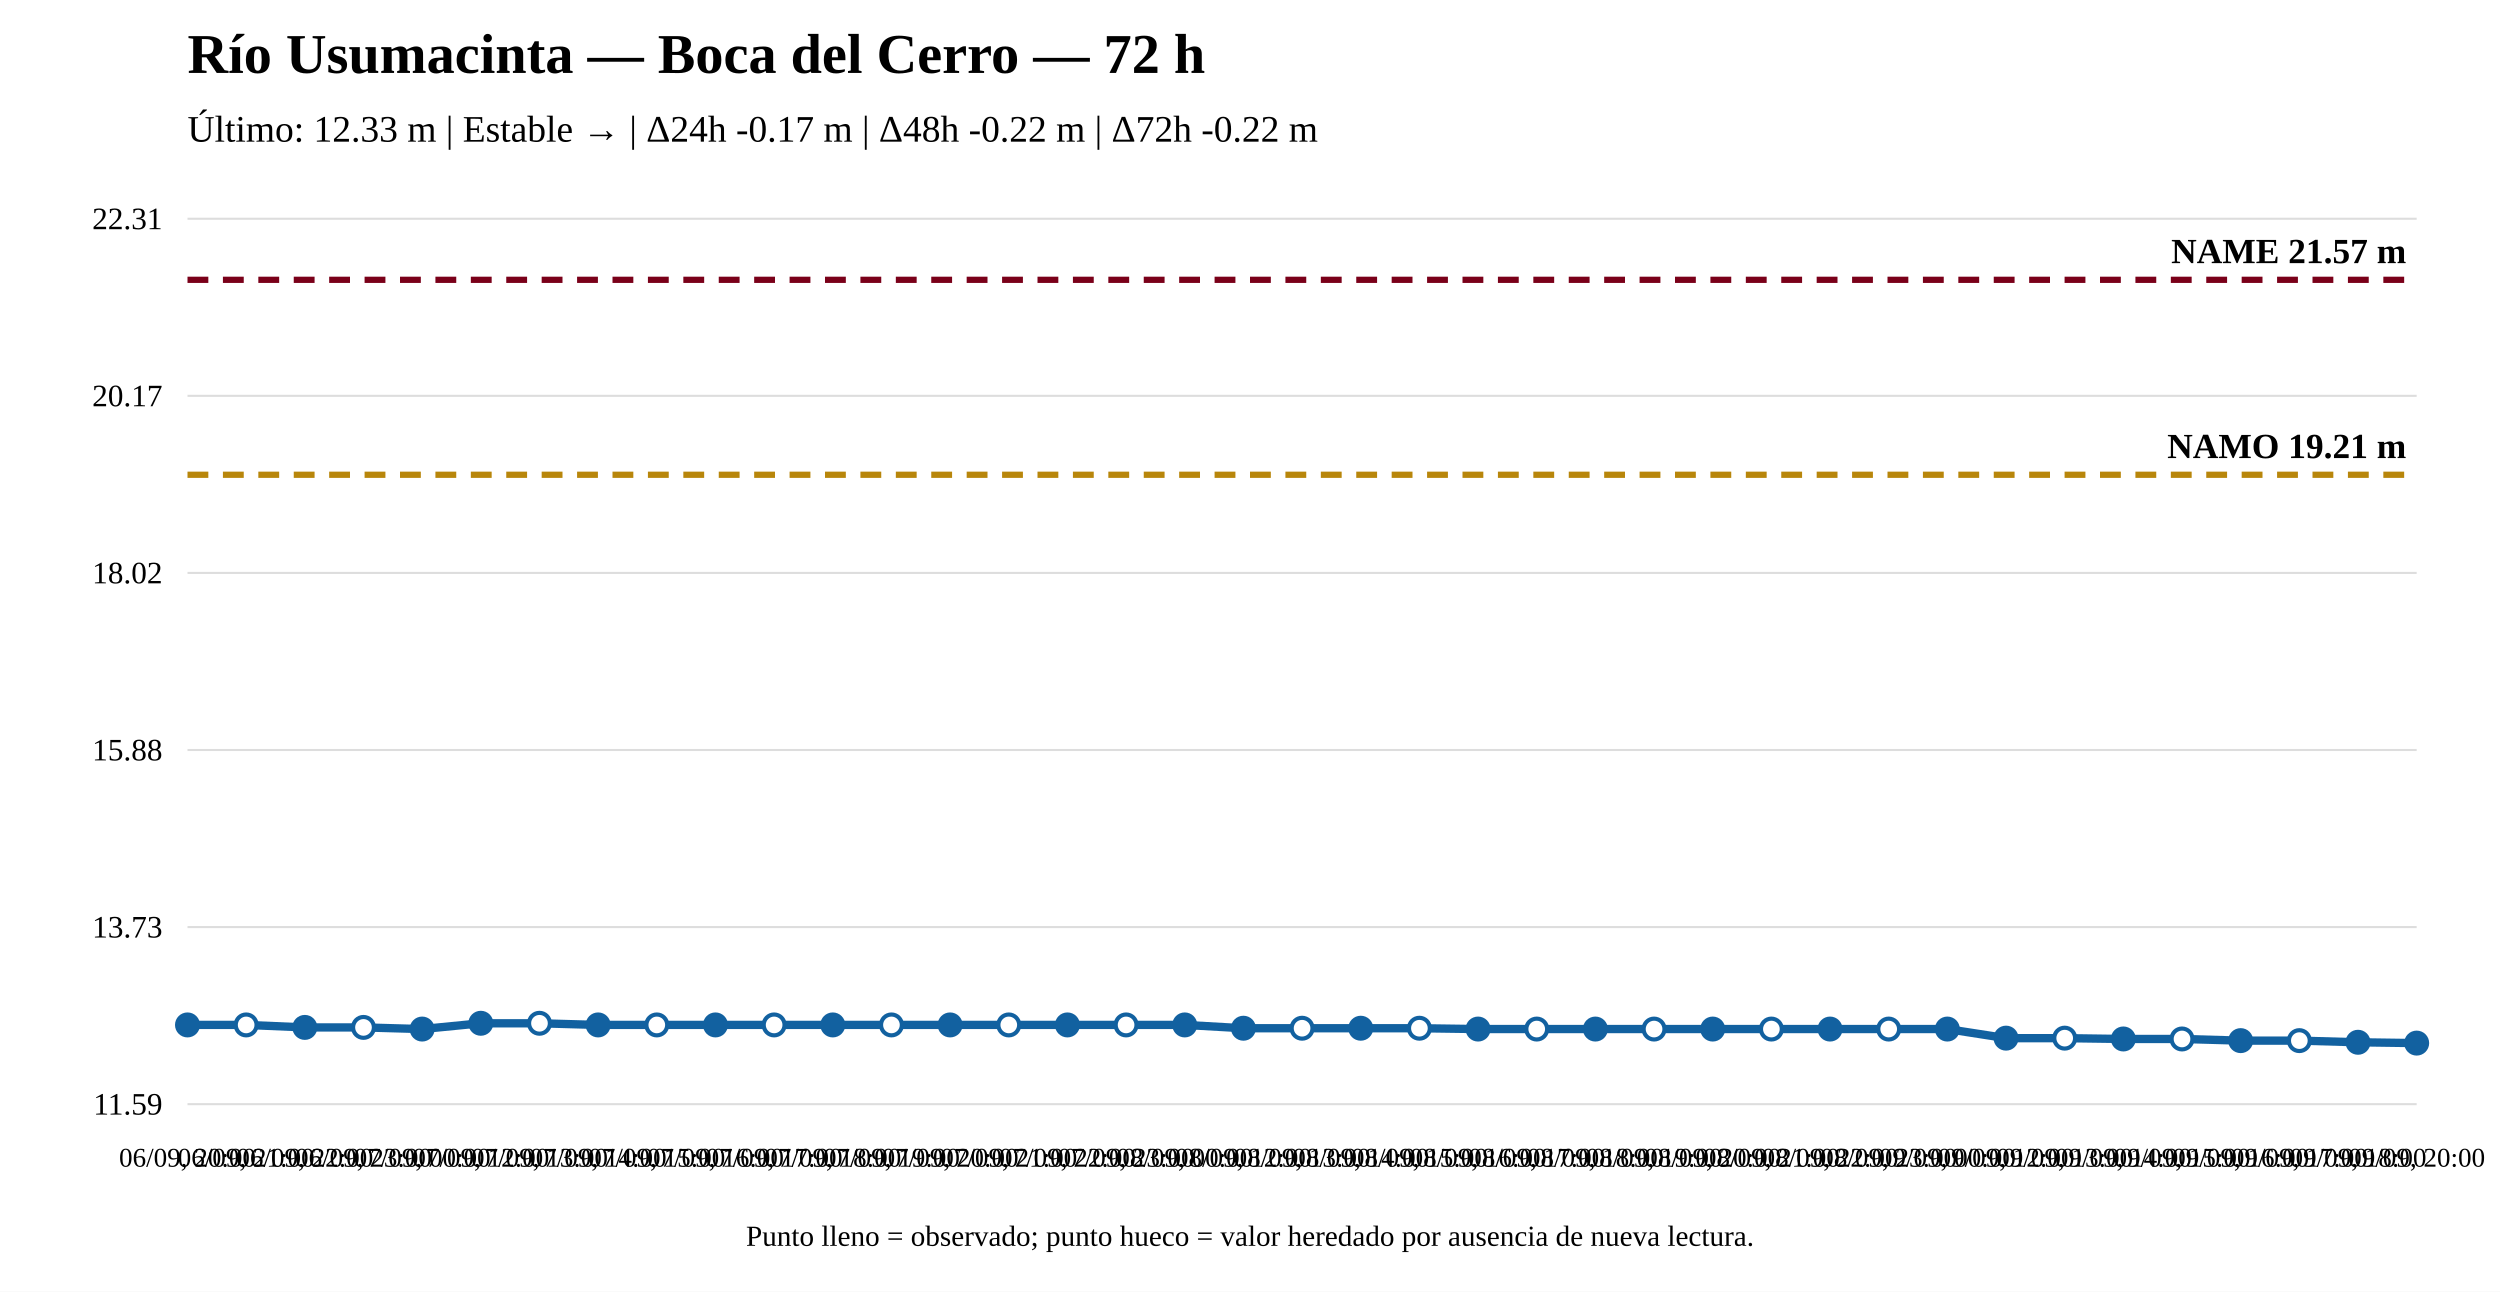
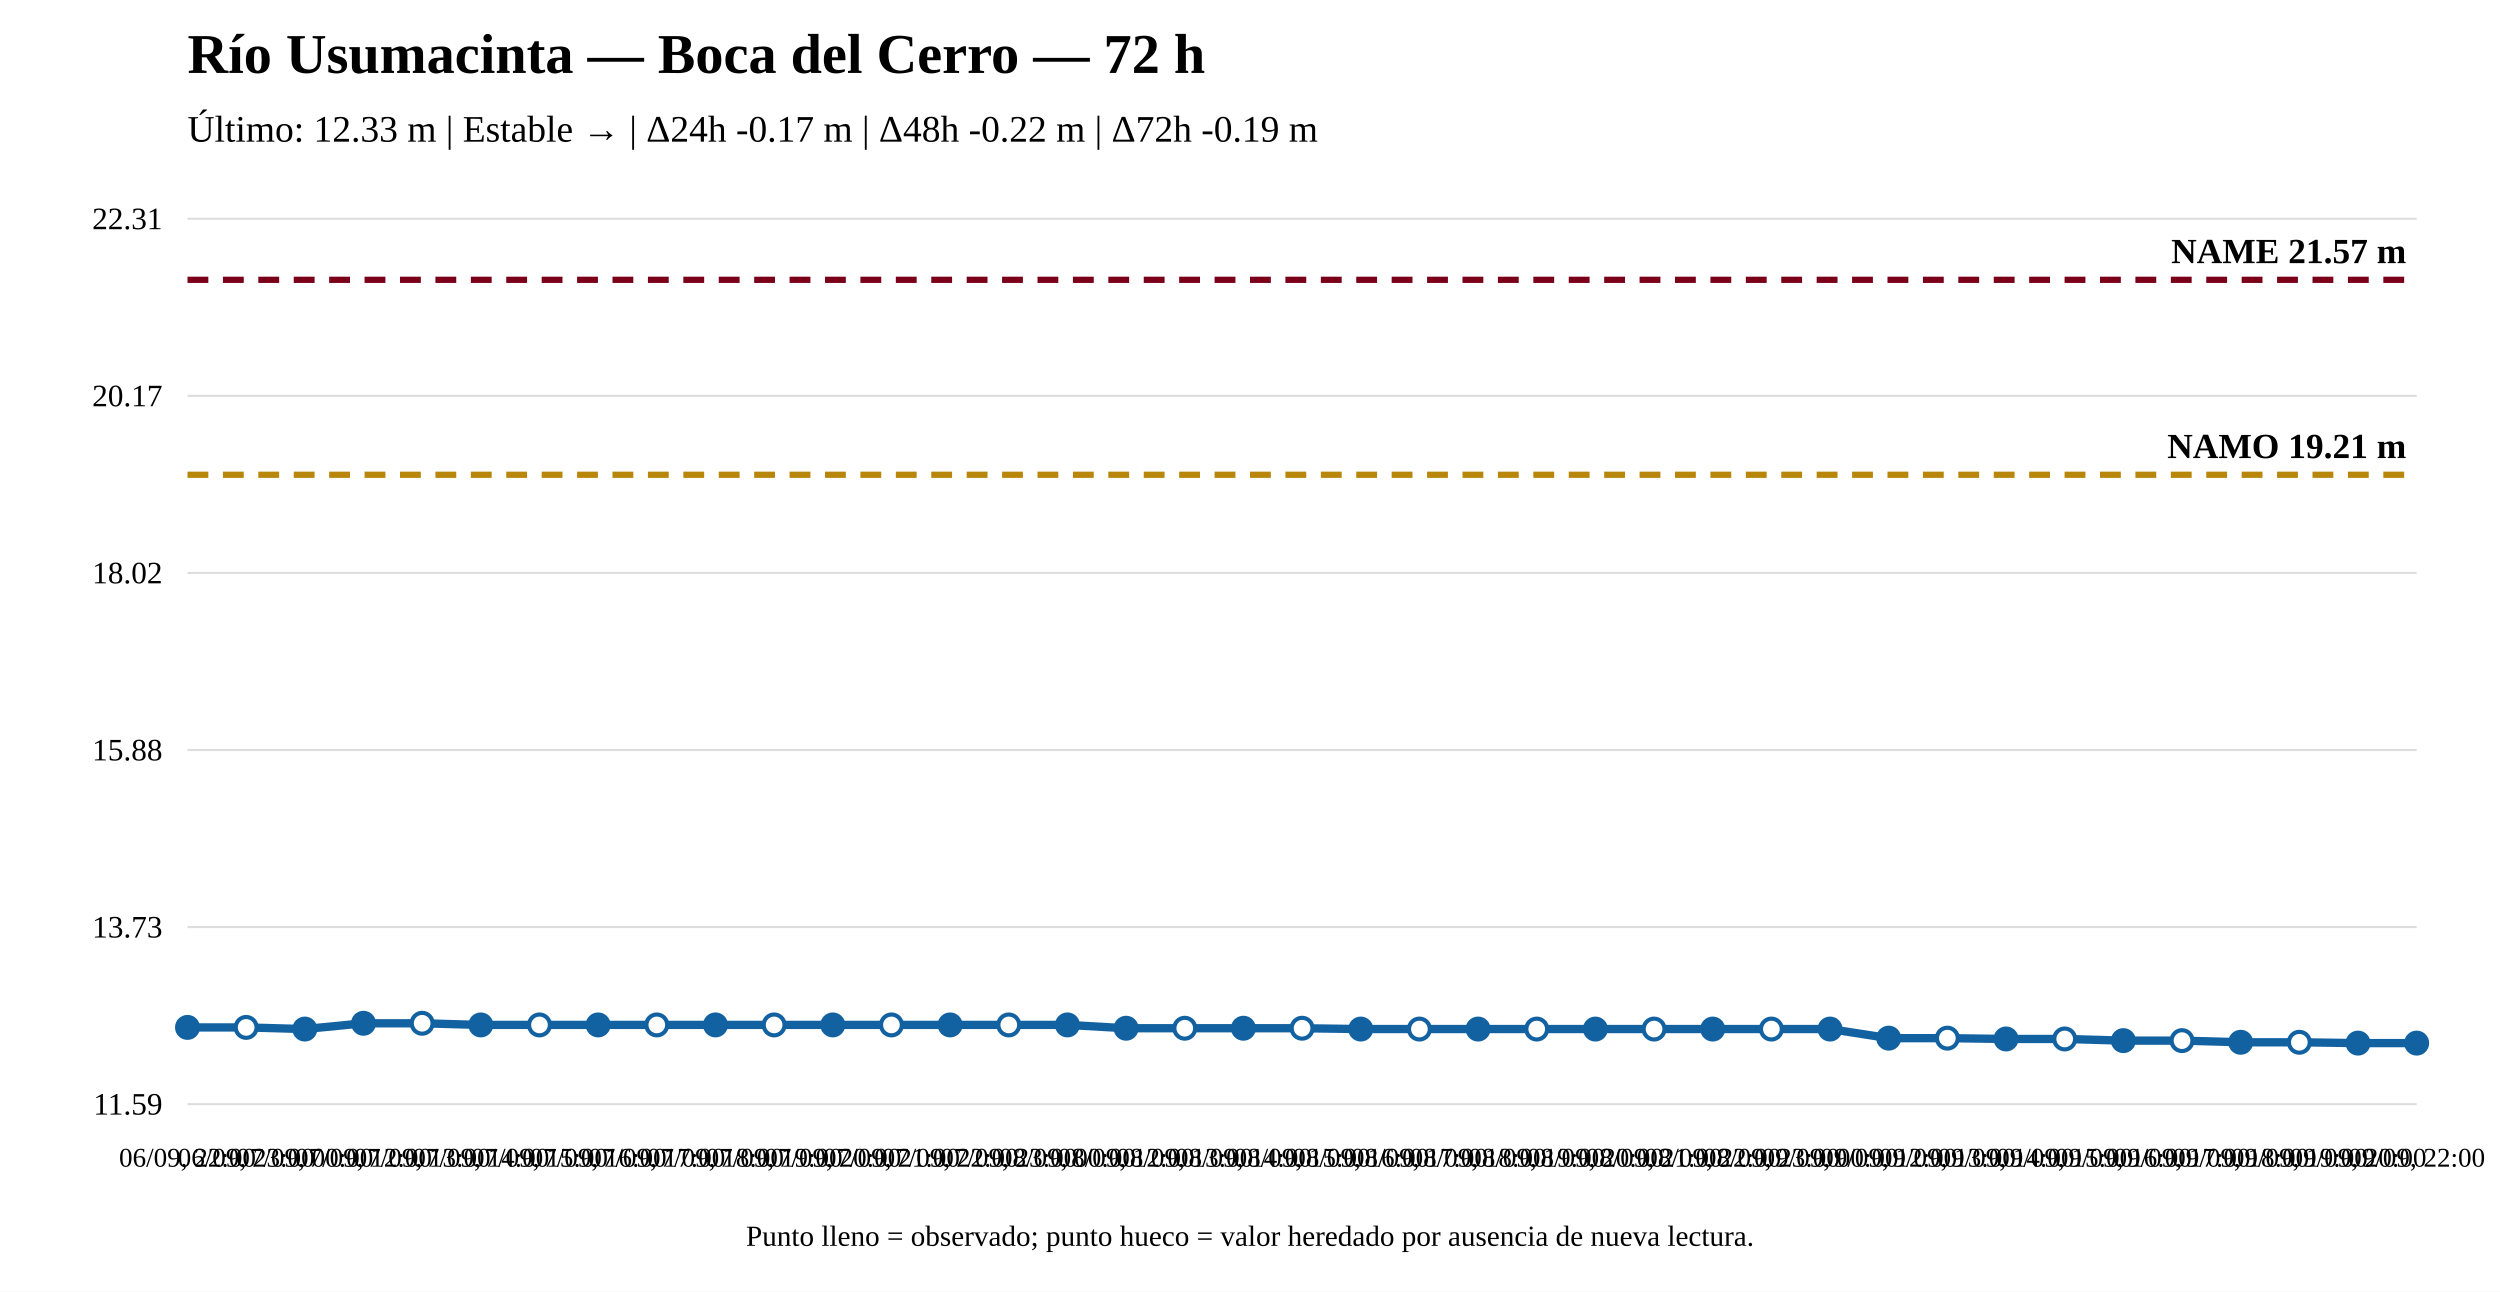
<svg xmlns="http://www.w3.org/2000/svg" width="1200" height="620" viewBox="0 0 1200 620">
  <rect width="100%" height="100%" fill="white" />
  <text x="90" y="35" font-size="27" font-weight="bold">Río Usumacinta — Boca del Cerro — 72 h</text>
-   <text x="90" y="68" font-size="18">Último: 12.33 m | Estable → | Δ24h -0.17 m | Δ48h -0.22 m | Δ72h -0.22 m</text>
+   <text x="90" y="68" font-size="18">Último: 12.33 m | Estable → | Δ24h -0.17 m | Δ48h -0.22 m | Δ72h -0.19 m</text>
  <line x1="90" y1="530" x2="1160" y2="530" stroke="#ddd" />
  <line x1="90" y1="445" x2="1160" y2="445" stroke="#ddd" />
  <line x1="90" y1="360" x2="1160" y2="360" stroke="#ddd" />
  <line x1="90" y1="275" x2="1160" y2="275" stroke="#ddd" />
  <line x1="90" y1="190" x2="1160" y2="190" stroke="#ddd" />
  <line x1="90" y1="105" x2="1160" y2="105" stroke="#ddd" />
  <text x="78" y="535" text-anchor="end" font-size="15">11.59</text>
  <text x="78" y="450" text-anchor="end" font-size="15">13.73</text>
  <text x="78" y="365" text-anchor="end" font-size="15">15.88</text>
  <text x="78" y="280" text-anchor="end" font-size="15">18.02</text>
  <text x="78" y="195" text-anchor="end" font-size="15">20.17</text>
  <text x="78" y="110" text-anchor="end" font-size="15">22.31</text>
  <line x1="90" y1="227.888" x2="1160" y2="227.888" stroke="#b8860b" stroke-width="3" stroke-dasharray="10 7" />
  <text x="1155" y="219.888" text-anchor="end" font-size="17" font-weight="bold">NAMO 19.21 m</text>
  <line x1="90" y1="134.31" x2="1160" y2="134.31" stroke="#7a0019" stroke-width="3" stroke-dasharray="10 7" />
  <text x="1155" y="126.31" text-anchor="end" font-size="17" font-weight="bold">NAME 21.57 m</text>
-   <polyline fill="none" stroke="#1261a0" stroke-width="4" points="90,491.966 118.158,491.966 146.316,493.156 174.474,493.156 202.632,493.949 230.789,491.173 258.947,491.173 287.105,491.966 315.263,491.966 343.421,491.966 371.579,491.966 399.737,491.966 427.895,491.966 456.053,491.966 484.211,491.966 512.368,491.966 540.526,491.966 568.684,491.966 596.842,493.552 625,493.552 653.158,493.552 681.316,493.552 709.474,493.949 737.632,493.949 765.789,493.949 793.947,493.949 822.105,493.949 850.263,493.949 878.421,493.949 906.579,493.949 934.737,493.949 962.895,498.311 991.053,498.311 1019.211,498.707 1047.368,498.707 1075.526,499.5 1103.684,499.5 1131.842,500.293 1160,500.69" />
-   <circle cx="90" cy="491.966" r="5" fill="#1261a0" stroke="#1261a0" stroke-width="2" />
-   <circle cx="118.158" cy="491.966" r="5" fill="white" stroke="#1261a0" stroke-width="2" />
-   <circle cx="146.316" cy="493.156" r="5" fill="#1261a0" stroke="#1261a0" stroke-width="2" />
-   <circle cx="174.474" cy="493.156" r="5" fill="white" stroke="#1261a0" stroke-width="2" />
-   <circle cx="202.632" cy="493.949" r="5" fill="#1261a0" stroke="#1261a0" stroke-width="2" />
-   <circle cx="230.789" cy="491.173" r="5" fill="#1261a0" stroke="#1261a0" stroke-width="2" />
-   <circle cx="258.947" cy="491.173" r="5" fill="white" stroke="#1261a0" stroke-width="2" />
+   <polyline fill="none" stroke="#1261a0" stroke-width="4" points="90,493.156 118.158,493.156 146.316,493.949 174.474,491.173 202.632,491.173 230.789,491.966 258.947,491.966 287.105,491.966 315.263,491.966 343.421,491.966 371.579,491.966 399.737,491.966 427.895,491.966 456.053,491.966 484.211,491.966 512.368,491.966 540.526,493.552 568.684,493.552 596.842,493.552 625,493.552 653.158,493.949 681.316,493.949 709.474,493.949 737.632,493.949 765.789,493.949 793.947,493.949 822.105,493.949 850.263,493.949 878.421,493.949 906.579,498.311 934.737,498.311 962.895,498.707 991.053,498.707 1019.211,499.5 1047.368,499.5 1075.526,500.293 1103.684,500.293 1131.842,500.69 1160,500.69" />
+   <circle cx="90" cy="493.156" r="5" fill="#1261a0" stroke="#1261a0" stroke-width="2" />
+   <circle cx="118.158" cy="493.156" r="5" fill="white" stroke="#1261a0" stroke-width="2" />
+   <circle cx="146.316" cy="493.949" r="5" fill="#1261a0" stroke="#1261a0" stroke-width="2" />
+   <circle cx="174.474" cy="491.173" r="5" fill="#1261a0" stroke="#1261a0" stroke-width="2" />
+   <circle cx="202.632" cy="491.173" r="5" fill="white" stroke="#1261a0" stroke-width="2" />
+   <circle cx="230.789" cy="491.966" r="5" fill="#1261a0" stroke="#1261a0" stroke-width="2" />
+   <circle cx="258.947" cy="491.966" r="5" fill="white" stroke="#1261a0" stroke-width="2" />
  <circle cx="287.105" cy="491.966" r="5" fill="#1261a0" stroke="#1261a0" stroke-width="2" />
  <circle cx="315.263" cy="491.966" r="5" fill="white" stroke="#1261a0" stroke-width="2" />
  <circle cx="343.421" cy="491.966" r="5" fill="#1261a0" stroke="#1261a0" stroke-width="2" />
  <circle cx="371.579" cy="491.966" r="5" fill="white" stroke="#1261a0" stroke-width="2" />
  <circle cx="399.737" cy="491.966" r="5" fill="#1261a0" stroke="#1261a0" stroke-width="2" />
  <circle cx="427.895" cy="491.966" r="5" fill="white" stroke="#1261a0" stroke-width="2" />
  <circle cx="456.053" cy="491.966" r="5" fill="#1261a0" stroke="#1261a0" stroke-width="2" />
  <circle cx="484.211" cy="491.966" r="5" fill="white" stroke="#1261a0" stroke-width="2" />
  <circle cx="512.368" cy="491.966" r="5" fill="#1261a0" stroke="#1261a0" stroke-width="2" />
-   <circle cx="540.526" cy="491.966" r="5" fill="white" stroke="#1261a0" stroke-width="2" />
-   <circle cx="568.684" cy="491.966" r="5" fill="#1261a0" stroke="#1261a0" stroke-width="2" />
+   <circle cx="540.526" cy="493.552" r="5" fill="#1261a0" stroke="#1261a0" stroke-width="2" />
+   <circle cx="568.684" cy="493.552" r="5" fill="white" stroke="#1261a0" stroke-width="2" />
  <circle cx="596.842" cy="493.552" r="5" fill="#1261a0" stroke="#1261a0" stroke-width="2" />
  <circle cx="625" cy="493.552" r="5" fill="white" stroke="#1261a0" stroke-width="2" />
-   <circle cx="653.158" cy="493.552" r="5" fill="#1261a0" stroke="#1261a0" stroke-width="2" />
-   <circle cx="681.316" cy="493.552" r="5" fill="white" stroke="#1261a0" stroke-width="2" />
+   <circle cx="653.158" cy="493.949" r="5" fill="#1261a0" stroke="#1261a0" stroke-width="2" />
+   <circle cx="681.316" cy="493.949" r="5" fill="white" stroke="#1261a0" stroke-width="2" />
  <circle cx="709.474" cy="493.949" r="5" fill="#1261a0" stroke="#1261a0" stroke-width="2" />
  <circle cx="737.632" cy="493.949" r="5" fill="white" stroke="#1261a0" stroke-width="2" />
  <circle cx="765.789" cy="493.949" r="5" fill="#1261a0" stroke="#1261a0" stroke-width="2" />
  <circle cx="793.947" cy="493.949" r="5" fill="white" stroke="#1261a0" stroke-width="2" />
  <circle cx="822.105" cy="493.949" r="5" fill="#1261a0" stroke="#1261a0" stroke-width="2" />
  <circle cx="850.263" cy="493.949" r="5" fill="white" stroke="#1261a0" stroke-width="2" />
  <circle cx="878.421" cy="493.949" r="5" fill="#1261a0" stroke="#1261a0" stroke-width="2" />
-   <circle cx="906.579" cy="493.949" r="5" fill="white" stroke="#1261a0" stroke-width="2" />
-   <circle cx="934.737" cy="493.949" r="5" fill="#1261a0" stroke="#1261a0" stroke-width="2" />
-   <circle cx="962.895" cy="498.311" r="5" fill="#1261a0" stroke="#1261a0" stroke-width="2" />
-   <circle cx="991.053" cy="498.311" r="5" fill="white" stroke="#1261a0" stroke-width="2" />
-   <circle cx="1019.211" cy="498.707" r="5" fill="#1261a0" stroke="#1261a0" stroke-width="2" />
-   <circle cx="1047.368" cy="498.707" r="5" fill="white" stroke="#1261a0" stroke-width="2" />
-   <circle cx="1075.526" cy="499.5" r="5" fill="#1261a0" stroke="#1261a0" stroke-width="2" />
-   <circle cx="1103.684" cy="499.5" r="5" fill="white" stroke="#1261a0" stroke-width="2" />
-   <circle cx="1131.842" cy="500.293" r="5" fill="#1261a0" stroke="#1261a0" stroke-width="2" />
+   <circle cx="906.579" cy="498.311" r="5" fill="#1261a0" stroke="#1261a0" stroke-width="2" />
+   <circle cx="934.737" cy="498.311" r="5" fill="white" stroke="#1261a0" stroke-width="2" />
+   <circle cx="962.895" cy="498.707" r="5" fill="#1261a0" stroke="#1261a0" stroke-width="2" />
+   <circle cx="991.053" cy="498.707" r="5" fill="white" stroke="#1261a0" stroke-width="2" />
+   <circle cx="1019.211" cy="499.5" r="5" fill="#1261a0" stroke="#1261a0" stroke-width="2" />
+   <circle cx="1047.368" cy="499.5" r="5" fill="white" stroke="#1261a0" stroke-width="2" />
+   <circle cx="1075.526" cy="500.293" r="5" fill="#1261a0" stroke="#1261a0" stroke-width="2" />
+   <circle cx="1103.684" cy="500.293" r="5" fill="white" stroke="#1261a0" stroke-width="2" />
+   <circle cx="1131.842" cy="500.69" r="5" fill="#1261a0" stroke="#1261a0" stroke-width="2" />
  <circle cx="1160" cy="500.69" r="5" fill="#1261a0" stroke="#1261a0" stroke-width="2" />
-   <text x="90" y="560" text-anchor="middle" font-size="13">06/09, 20:00</text>
-   <text x="118.158" y="560" text-anchor="middle" font-size="13">06/09, 21:00</text>
-   <text x="146.316" y="560" text-anchor="middle" font-size="13">06/09, 22:00</text>
-   <text x="174.474" y="560" text-anchor="middle" font-size="13">06/09, 23:00</text>
-   <text x="202.632" y="560" text-anchor="middle" font-size="13">07/09, 00:00</text>
-   <text x="230.789" y="560" text-anchor="middle" font-size="13">07/09, 12:00</text>
-   <text x="258.947" y="560" text-anchor="middle" font-size="13">07/09, 13:00</text>
-   <text x="287.105" y="560" text-anchor="middle" font-size="13">07/09, 14:00</text>
-   <text x="315.263" y="560" text-anchor="middle" font-size="13">07/09, 15:00</text>
-   <text x="343.421" y="560" text-anchor="middle" font-size="13">07/09, 16:00</text>
-   <text x="371.579" y="560" text-anchor="middle" font-size="13">07/09, 17:00</text>
-   <text x="399.737" y="560" text-anchor="middle" font-size="13">07/09, 18:00</text>
-   <text x="427.895" y="560" text-anchor="middle" font-size="13">07/09, 19:00</text>
-   <text x="456.053" y="560" text-anchor="middle" font-size="13">07/09, 20:00</text>
-   <text x="484.211" y="560" text-anchor="middle" font-size="13">07/09, 21:00</text>
-   <text x="512.368" y="560" text-anchor="middle" font-size="13">07/09, 22:00</text>
-   <text x="540.526" y="560" text-anchor="middle" font-size="13">07/09, 23:00</text>
-   <text x="568.684" y="560" text-anchor="middle" font-size="13">08/09, 00:00</text>
-   <text x="596.842" y="560" text-anchor="middle" font-size="13">08/09, 12:00</text>
-   <text x="625" y="560" text-anchor="middle" font-size="13">08/09, 13:00</text>
-   <text x="653.158" y="560" text-anchor="middle" font-size="13">08/09, 14:00</text>
-   <text x="681.316" y="560" text-anchor="middle" font-size="13">08/09, 15:00</text>
-   <text x="709.474" y="560" text-anchor="middle" font-size="13">08/09, 16:00</text>
-   <text x="737.632" y="560" text-anchor="middle" font-size="13">08/09, 17:00</text>
-   <text x="765.789" y="560" text-anchor="middle" font-size="13">08/09, 18:00</text>
-   <text x="793.947" y="560" text-anchor="middle" font-size="13">08/09, 19:00</text>
-   <text x="822.105" y="560" text-anchor="middle" font-size="13">08/09, 20:00</text>
-   <text x="850.263" y="560" text-anchor="middle" font-size="13">08/09, 21:00</text>
-   <text x="878.421" y="560" text-anchor="middle" font-size="13">08/09, 22:00</text>
-   <text x="906.579" y="560" text-anchor="middle" font-size="13">08/09, 23:00</text>
-   <text x="934.737" y="560" text-anchor="middle" font-size="13">09/09, 00:00</text>
-   <text x="962.895" y="560" text-anchor="middle" font-size="13">09/09, 12:00</text>
-   <text x="991.053" y="560" text-anchor="middle" font-size="13">09/09, 13:00</text>
-   <text x="1019.211" y="560" text-anchor="middle" font-size="13">09/09, 14:00</text>
-   <text x="1047.368" y="560" text-anchor="middle" font-size="13">09/09, 15:00</text>
-   <text x="1075.526" y="560" text-anchor="middle" font-size="13">09/09, 16:00</text>
-   <text x="1103.684" y="560" text-anchor="middle" font-size="13">09/09, 17:00</text>
-   <text x="1131.842" y="560" text-anchor="middle" font-size="13">09/09, 18:00</text>
-   <text x="1160" y="560" text-anchor="middle" font-size="13">09/09, 20:00</text>
+   <text x="90" y="560" text-anchor="middle" font-size="13">06/09, 22:00</text>
+   <text x="118.158" y="560" text-anchor="middle" font-size="13">06/09, 23:00</text>
+   <text x="146.316" y="560" text-anchor="middle" font-size="13">07/09, 00:00</text>
+   <text x="174.474" y="560" text-anchor="middle" font-size="13">07/09, 12:00</text>
+   <text x="202.632" y="560" text-anchor="middle" font-size="13">07/09, 13:00</text>
+   <text x="230.789" y="560" text-anchor="middle" font-size="13">07/09, 14:00</text>
+   <text x="258.947" y="560" text-anchor="middle" font-size="13">07/09, 15:00</text>
+   <text x="287.105" y="560" text-anchor="middle" font-size="13">07/09, 16:00</text>
+   <text x="315.263" y="560" text-anchor="middle" font-size="13">07/09, 17:00</text>
+   <text x="343.421" y="560" text-anchor="middle" font-size="13">07/09, 18:00</text>
+   <text x="371.579" y="560" text-anchor="middle" font-size="13">07/09, 19:00</text>
+   <text x="399.737" y="560" text-anchor="middle" font-size="13">07/09, 20:00</text>
+   <text x="427.895" y="560" text-anchor="middle" font-size="13">07/09, 21:00</text>
+   <text x="456.053" y="560" text-anchor="middle" font-size="13">07/09, 22:00</text>
+   <text x="484.211" y="560" text-anchor="middle" font-size="13">07/09, 23:00</text>
+   <text x="512.368" y="560" text-anchor="middle" font-size="13">08/09, 00:00</text>
+   <text x="540.526" y="560" text-anchor="middle" font-size="13">08/09, 12:00</text>
+   <text x="568.684" y="560" text-anchor="middle" font-size="13">08/09, 13:00</text>
+   <text x="596.842" y="560" text-anchor="middle" font-size="13">08/09, 14:00</text>
+   <text x="625" y="560" text-anchor="middle" font-size="13">08/09, 15:00</text>
+   <text x="653.158" y="560" text-anchor="middle" font-size="13">08/09, 16:00</text>
+   <text x="681.316" y="560" text-anchor="middle" font-size="13">08/09, 17:00</text>
+   <text x="709.474" y="560" text-anchor="middle" font-size="13">08/09, 18:00</text>
+   <text x="737.632" y="560" text-anchor="middle" font-size="13">08/09, 19:00</text>
+   <text x="765.789" y="560" text-anchor="middle" font-size="13">08/09, 20:00</text>
+   <text x="793.947" y="560" text-anchor="middle" font-size="13">08/09, 21:00</text>
+   <text x="822.105" y="560" text-anchor="middle" font-size="13">08/09, 22:00</text>
+   <text x="850.263" y="560" text-anchor="middle" font-size="13">08/09, 23:00</text>
+   <text x="878.421" y="560" text-anchor="middle" font-size="13">09/09, 00:00</text>
+   <text x="906.579" y="560" text-anchor="middle" font-size="13">09/09, 12:00</text>
+   <text x="934.737" y="560" text-anchor="middle" font-size="13">09/09, 13:00</text>
+   <text x="962.895" y="560" text-anchor="middle" font-size="13">09/09, 14:00</text>
+   <text x="991.053" y="560" text-anchor="middle" font-size="13">09/09, 15:00</text>
+   <text x="1019.211" y="560" text-anchor="middle" font-size="13">09/09, 16:00</text>
+   <text x="1047.368" y="560" text-anchor="middle" font-size="13">09/09, 17:00</text>
+   <text x="1075.526" y="560" text-anchor="middle" font-size="13">09/09, 18:00</text>
+   <text x="1103.684" y="560" text-anchor="middle" font-size="13">09/09, 19:00</text>
+   <text x="1131.842" y="560" text-anchor="middle" font-size="13">09/09, 20:00</text>
+   <text x="1160" y="560" text-anchor="middle" font-size="13">09/09, 22:00</text>
  <text x="600" y="598" text-anchor="middle" font-size="14">Punto lleno = observado; punto hueco = valor heredado por ausencia de nueva lectura.</text>
</svg>
